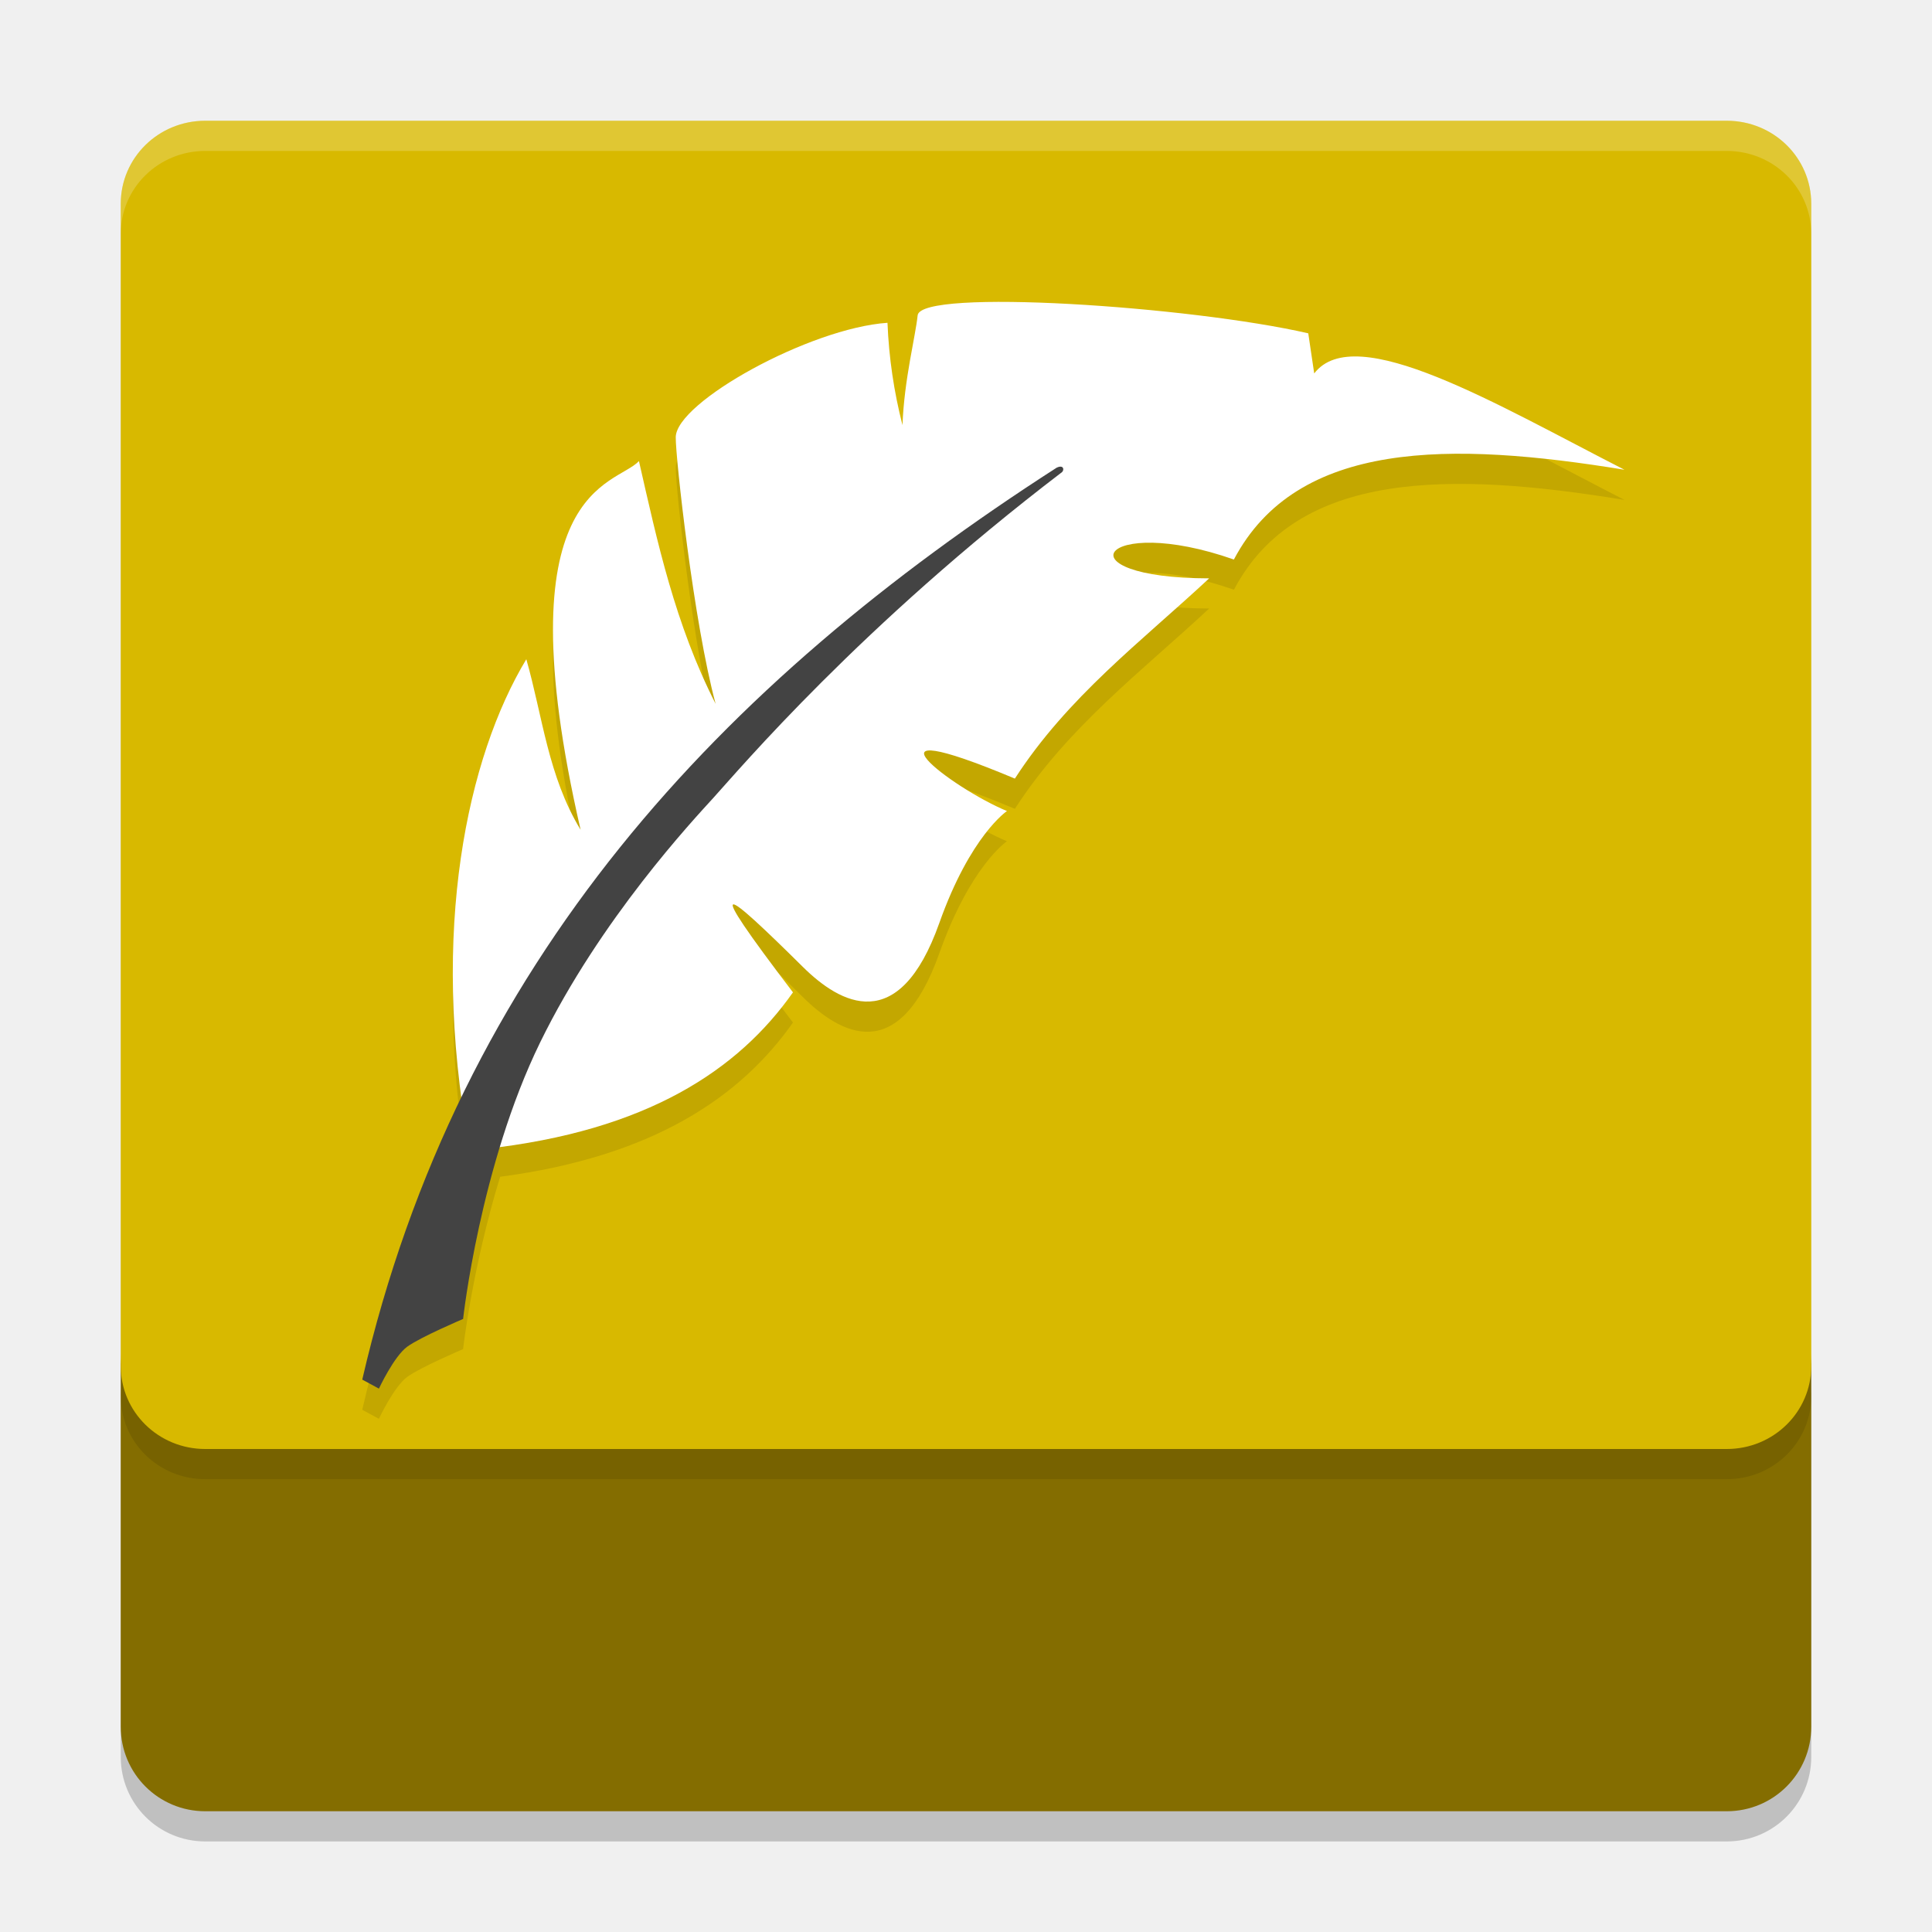
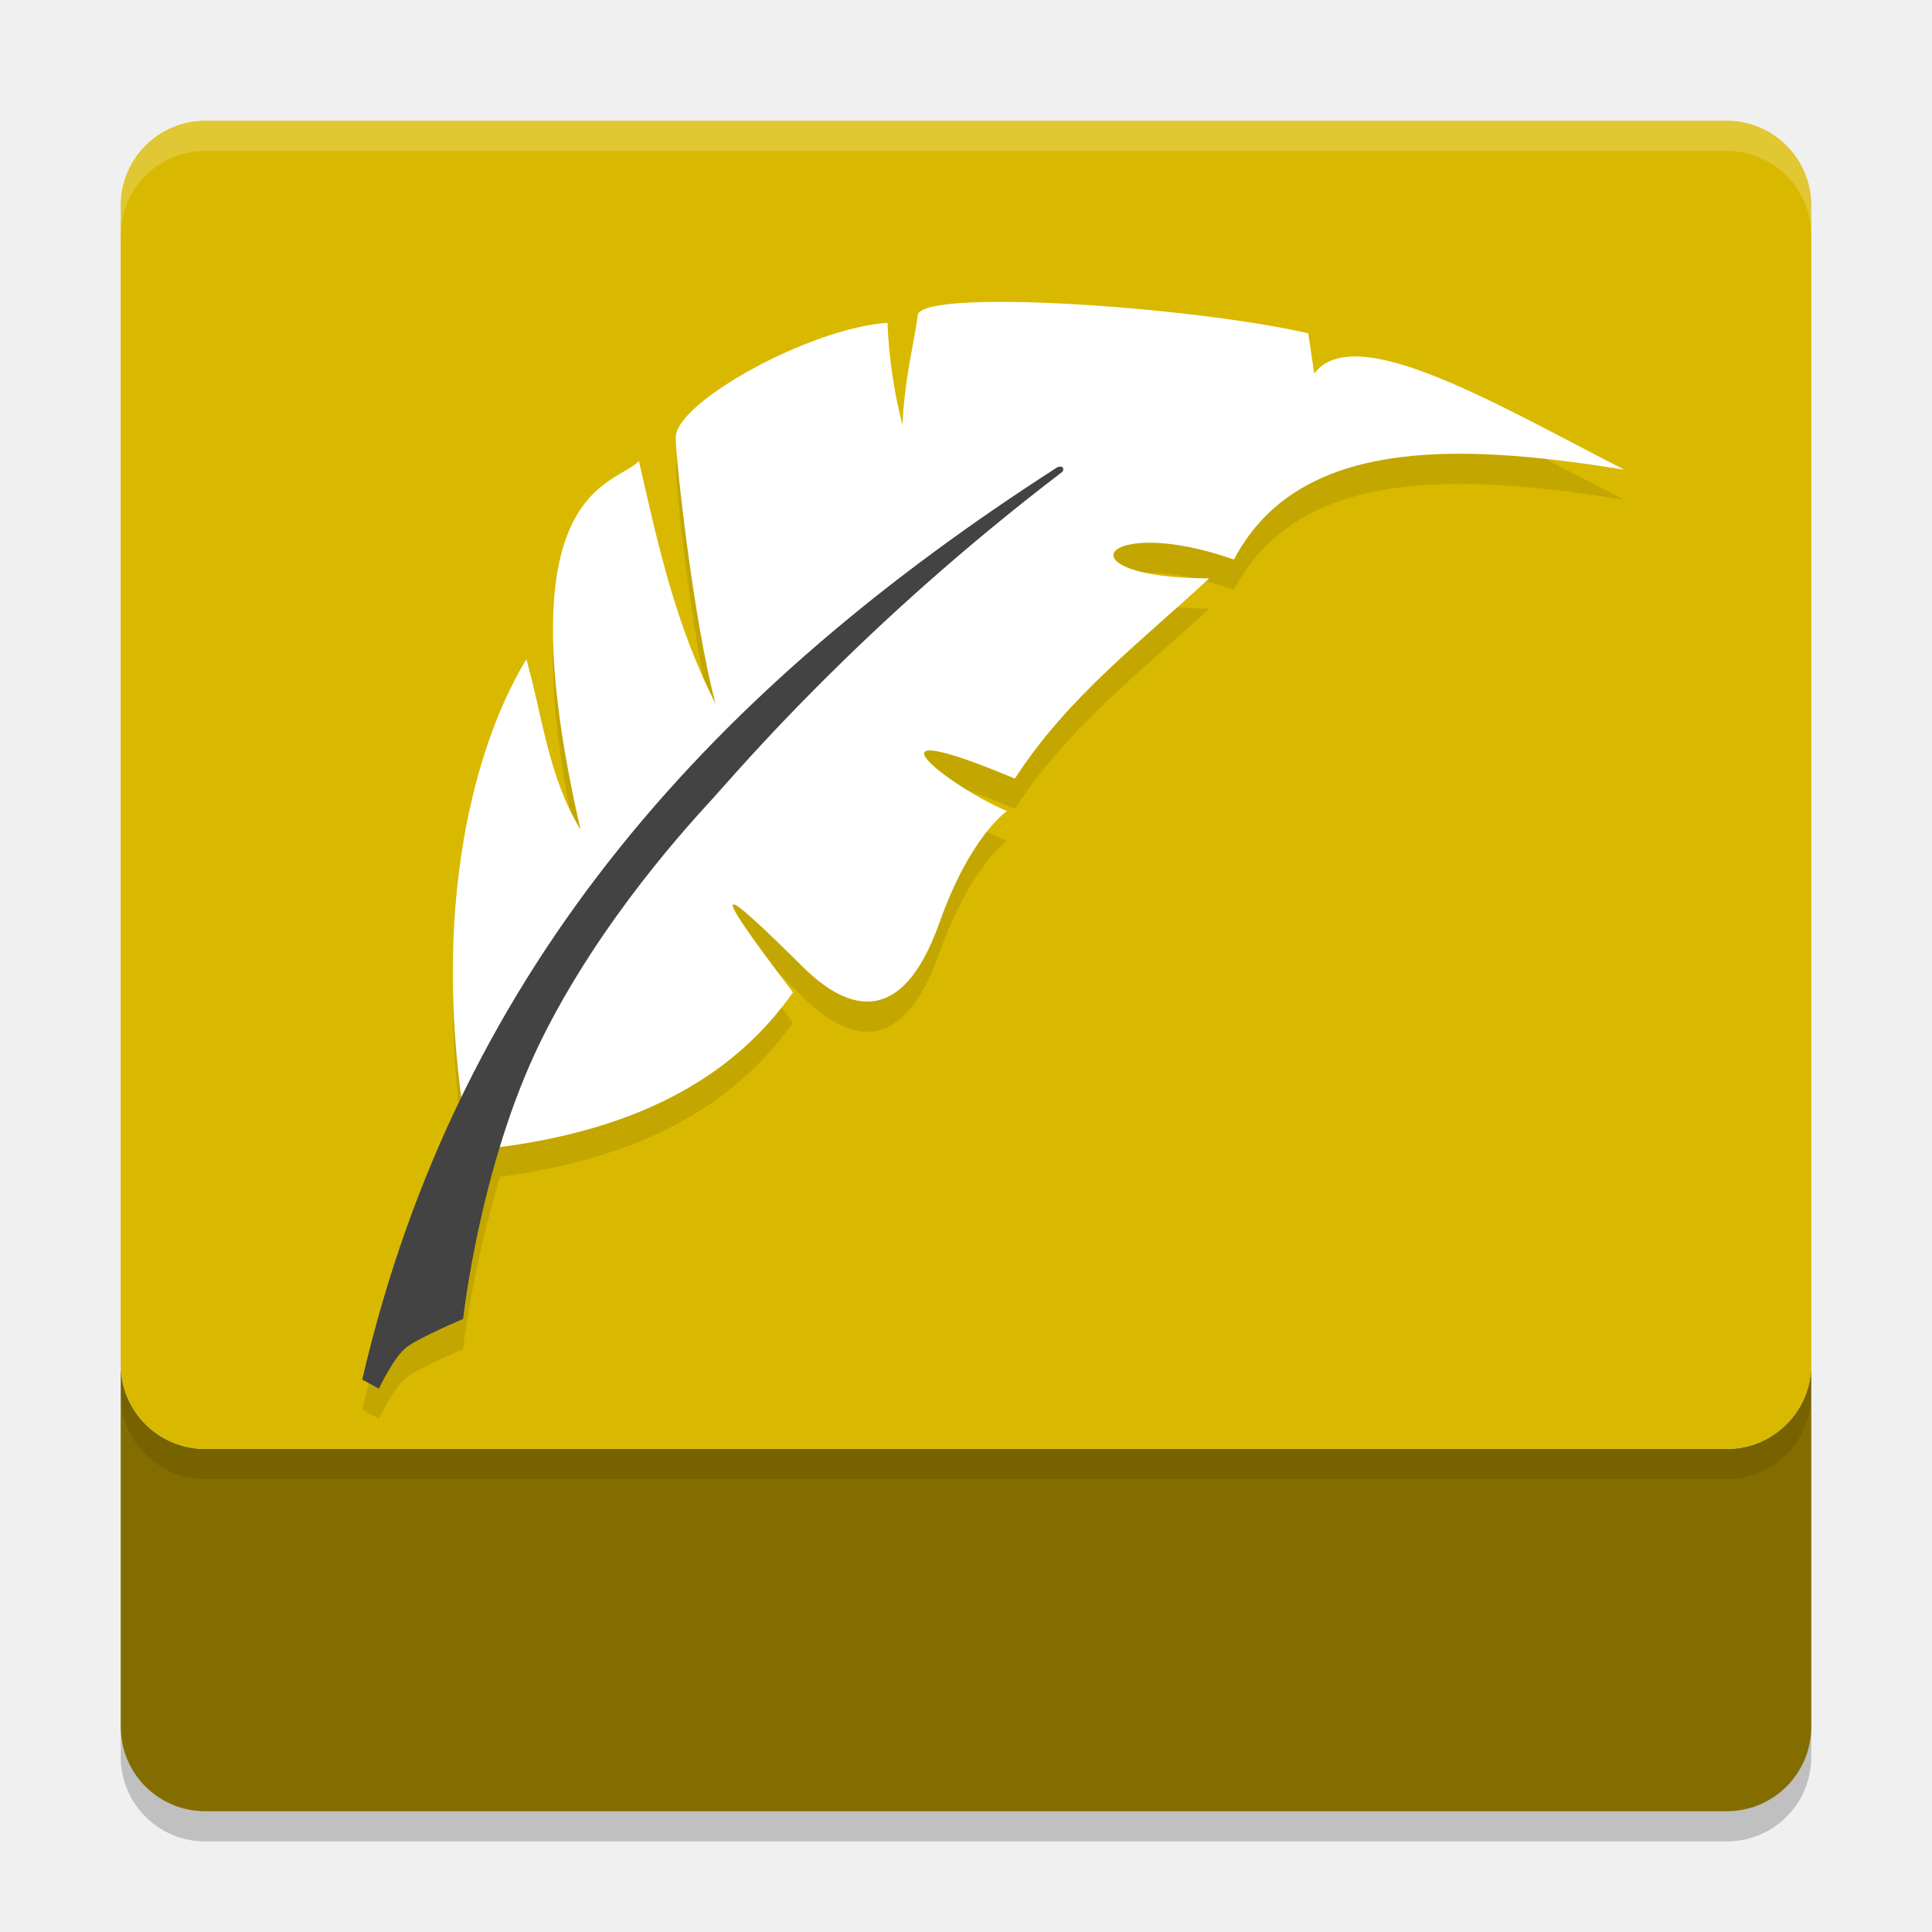
<svg xmlns="http://www.w3.org/2000/svg" width="64" height="64" version="1.1">
-   <path style="opacity:0.2" d="M 4,45.86 V 58.2 C 4,59.751 5.249,61 6.8,61 H 57.2 C 58.751,61 60,59.751 60,58.2 V 45.86 c 0,1.551 -1.249,2.8 -2.8,2.8 H 6.8 C 5.249,48.66 4,47.411 4,45.86 Z" />
-   <path style="fill:#846d00" d="M 4,44.86 V 57.2 C 4,58.751 5.249,60 6.8,60 H 57.2 C 58.751,60 60,58.751 60,57.2 V 44.86 c 0,1.551 -1.249,2.8 -2.8,2.8 H 6.8 C 5.249,47.66 4,46.411 4,44.86 Z" />
-   <path style="opacity:0.1" d="M 6.8,5 C 5.249,5 4,6.226 4,7.75 v 38.5 C 4,47.773 5.249,49 6.8,49 H 57.2 C 58.751,49 60,47.773 60,46.25 V 7.75 C 60,6.226 58.751,5 57.2,5 Z" />
-   <path style="fill:#d8b900" d="M 6.8,4 C 5.249,4 4,5.226 4,6.75 v 38.5 C 4,46.773 5.249,48 6.8,48 H 57.2 C 58.751,48 60,46.773 60,45.25 V 6.75 C 60,5.226 58.751,4 57.2,4 Z" />
-   <path style="opacity:0.1" d="m 33.504,11.002 c -1.792,-0.021 -3.071,0.107 -3.105,0.445 -0.07,0.693 -0.445,2.119 -0.502,3.635 -0.281,-1.095 -0.451,-2.223 -0.498,-3.389 -2.583,0.177 -6.997,2.63 -7.014,3.787 -0.009,0.67 0.596,6.145 1.322,8.834 -1.347,-2.646 -1.927,-5.344 -2.541,-8.041 -0.778,0.836 -4.559,0.801 -1.934,12.213 -1.079,-1.773 -1.256,-3.752 -1.797,-5.648 -1.809,3.003 -3.003,8.138 -2.15,14.514 C 13.896,40.216 12.784,43.316 12,46.701 L 12.551,47 c 0,0 0.499,-1.067 0.939,-1.389 0.441,-0.321 1.85,-0.92 1.85,-0.92 0,0 0.301,-2.678 1.227,-5.709 5.057,-0.668 7.956,-2.631 9.701,-5.109 -3.096,-4.062 -2.279,-3.426 0.328,-0.844 1.227,1.215 3.179,2.329 4.521,-1.453 1.031,-2.904 2.24,-3.709 2.24,-3.709 -1.838,-0.76 -5.262,-3.39 0.262,-1.074 1.751,-2.711 4.194,-4.546 6.436,-6.635 -5.012,-0.007 -3.588,-2.17 0.82,-0.623 2.098,-3.977 7.192,-3.915 12.938,-2.975 -4.218,-2.155 -8.916,-4.969 -10.277,-3.189 l -0.197,-1.33 c -2.436,-0.56 -6.847,-1.005 -9.834,-1.039 z" />
-   <path style="fill:#ffffff" d="m 16.047,38.061 c 5.394,-0.595 8.415,-2.622 10.221,-5.188 -3.096,-4.062 -2.281,-3.426 0.327,-0.844 1.227,1.215 3.179,2.329 4.521,-1.453 1.031,-2.904 2.241,-3.709 2.241,-3.709 -1.838,-0.76 -5.262,-3.39 0.262,-1.075 1.751,-2.711 4.194,-4.544 6.436,-6.633 -5.012,-0.007 -3.589,-2.171 0.819,-0.624 2.098,-3.977 7.193,-3.914 12.938,-2.974 -4.218,-2.155 -8.916,-4.969 -10.277,-3.19 L 43.338,11.042 C 39.44,10.145 30.49,9.545 30.398,10.447 30.328,11.14 29.952,12.566 29.896,14.082 29.615,12.987 29.446,11.858 29.399,10.693 c -2.583,0.177 -6.998,2.629 -7.014,3.787 -0.009,0.67 0.595,6.147 1.321,8.836 -1.347,-2.646 -1.926,-5.345 -2.54,-8.042 -0.778,0.836 -4.558,0.802 -1.933,12.213 -1.079,-1.773 -1.257,-3.753 -1.798,-5.649 -1.955,3.245 -3.197,8.977 -1.908,16.077" />
-   <path style="fill:#434343" d="M 35.012,15.487 C 23.884,22.641 15.215,31.817 12,45.701 L 12.552,46 c 0,0 0.497,-1.068 0.938,-1.389 0.441,-0.321 1.851,-0.919 1.851,-0.919 0,0 0.554,-5.071 2.553,-9.163 2,-4.092 5.077,-7.373 5.739,-8.101 0.865,-0.951 4.874,-5.698 11.551,-10.791 0.079,-0.082 0.044,-0.247 -0.172,-0.148 z" />
-   <path style="opacity:0.2;fill:#ffffff" d="M 6.801 4 C 5.25 4 4 5.226 4 6.75 L 4 7.75 C 4 6.226 5.25 5 6.801 5 L 57.199 5 C 58.75 5 60 6.226 60 7.75 L 60 6.75 C 60 5.226 58.75 4 57.199 4 L 6.801 4 z" />
+   <path style="opacity:0.2" d="M 4,46.199 V 58.199 C 4,59.75 5.25,61 6.801,61 H 57.199 C 58.75,61 60,59.75 60,58.199 V 46.199 C 60,47.75 58.75,49 57.199,49 H 6.801 C 5.25,49 4,47.75 4,46.199 Z" />
+   <path style="fill:#846d00" d="M 4 45.199 L 4 57.199 C 4 58.75 5.25 60 6.801 60 L 57.199 60 C 58.75 60 60 58.75 60 57.199 L 60 45.199 C 60 46.75 58.75 48 57.199 48 L 6.801 48 C 5.25 48 4 46.75 4 45.199 z" />
+   <rect style="opacity:0.1" width="56" height="44" x="4" y="5" rx="2.8" ry="2.8" />
+   <rect style="fill:#d8b900" width="56" height="44" x="4" y="4" rx="2.8" ry="2.8" />
+   <path style="opacity:0.2;fill:#ffffff" d="M 6.801 4 C 5.25 4 4 5.25 4 6.801 L 4 7.801 C 4 6.25 5.25 5 6.801 5 L 57.199 5 C 58.75 5 60 6.25 60 7.801 L 60 6.801 C 60 5.25 58.75 4 57.199 4 L 6.801 4 z" />
+   <path style="opacity:0.1" d="M 33.504,11.002 C 31.712,10.981 30.433,11.109 30.398,11.447 30.328,12.14 29.953,13.567 29.896,15.082 29.615,13.987 29.446,12.859 29.398,11.693 26.815,11.87 22.401,14.323 22.385,15.48 22.375,16.15 22.981,21.626 23.707,24.314 22.36,21.669 21.78,18.97 21.166,16.273 20.388,17.109 16.607,17.075 19.232,28.486 18.154,26.713 17.976,24.734 17.436,22.838 15.626,25.841 14.432,30.976 15.285,37.352 13.896,40.216 12.784,43.316 12,46.701 L 12.551,47 C 12.551,47 13.05,45.933 13.49,45.611 13.931,45.29 15.34,44.691 15.34,44.691 15.34,44.691 15.641,42.013 16.566,38.982 21.623,38.314 24.523,36.352 26.268,33.873 23.171,29.811 23.988,30.447 26.596,33.029 27.822,34.244 29.774,35.358 31.117,31.576 32.148,28.673 33.357,27.867 33.357,27.867 31.519,27.107 28.096,24.478 33.619,26.793 35.37,24.082 37.813,22.247 40.055,20.158 35.043,20.151 36.467,17.988 40.875,19.535 42.973,15.558 48.067,15.62 53.813,16.561 49.594,14.406 44.896,11.592 43.535,13.371 L 43.338,12.041 C 40.902,11.481 36.491,11.036 33.504,11.002 Z" />
+   <path style="fill:#ffffff" d="M 16.047,38.061 C 21.441,37.466 24.462,35.439 26.268,32.873 23.172,28.811 23.988,29.447 26.595,32.029 27.822,33.243 29.774,34.358 31.116,30.576 32.147,27.672 33.357,26.867 33.357,26.867 31.519,26.107 28.095,23.477 33.619,25.792 35.37,23.082 37.813,21.248 40.055,19.159 35.043,19.152 36.466,16.988 40.875,18.535 42.973,14.557 48.067,14.621 53.812,15.561 49.594,13.407 44.896,10.592 43.535,12.371 L 43.338,11.042 C 39.44,10.145 30.49,9.545 30.398,10.447 30.328,11.14 29.952,12.566 29.896,14.082 29.615,12.987 29.446,11.858 29.399,10.693 26.816,10.869 22.401,13.322 22.385,14.48 22.375,15.149 22.98,20.626 23.706,23.315 22.359,20.669 21.78,17.97 21.166,15.273 20.388,16.109 16.608,16.075 19.233,27.486 18.155,25.713 17.976,23.734 17.436,21.837 15.48,25.083 14.238,30.814 15.528,37.914" />
+   <path style="fill:#434343" d="M 35.012,15.487 C 23.884,22.641 15.215,31.817 12,45.701 L 12.552,46 C 12.552,46 13.049,44.932 13.49,44.611 13.931,44.289 15.341,43.692 15.341,43.692 15.341,43.692 15.894,38.621 17.894,34.528 19.894,30.436 22.971,27.155 23.633,26.427 24.498,25.476 28.507,20.729 35.184,15.636 35.263,15.554 35.228,15.389 35.012,15.487 Z" />
</svg>
